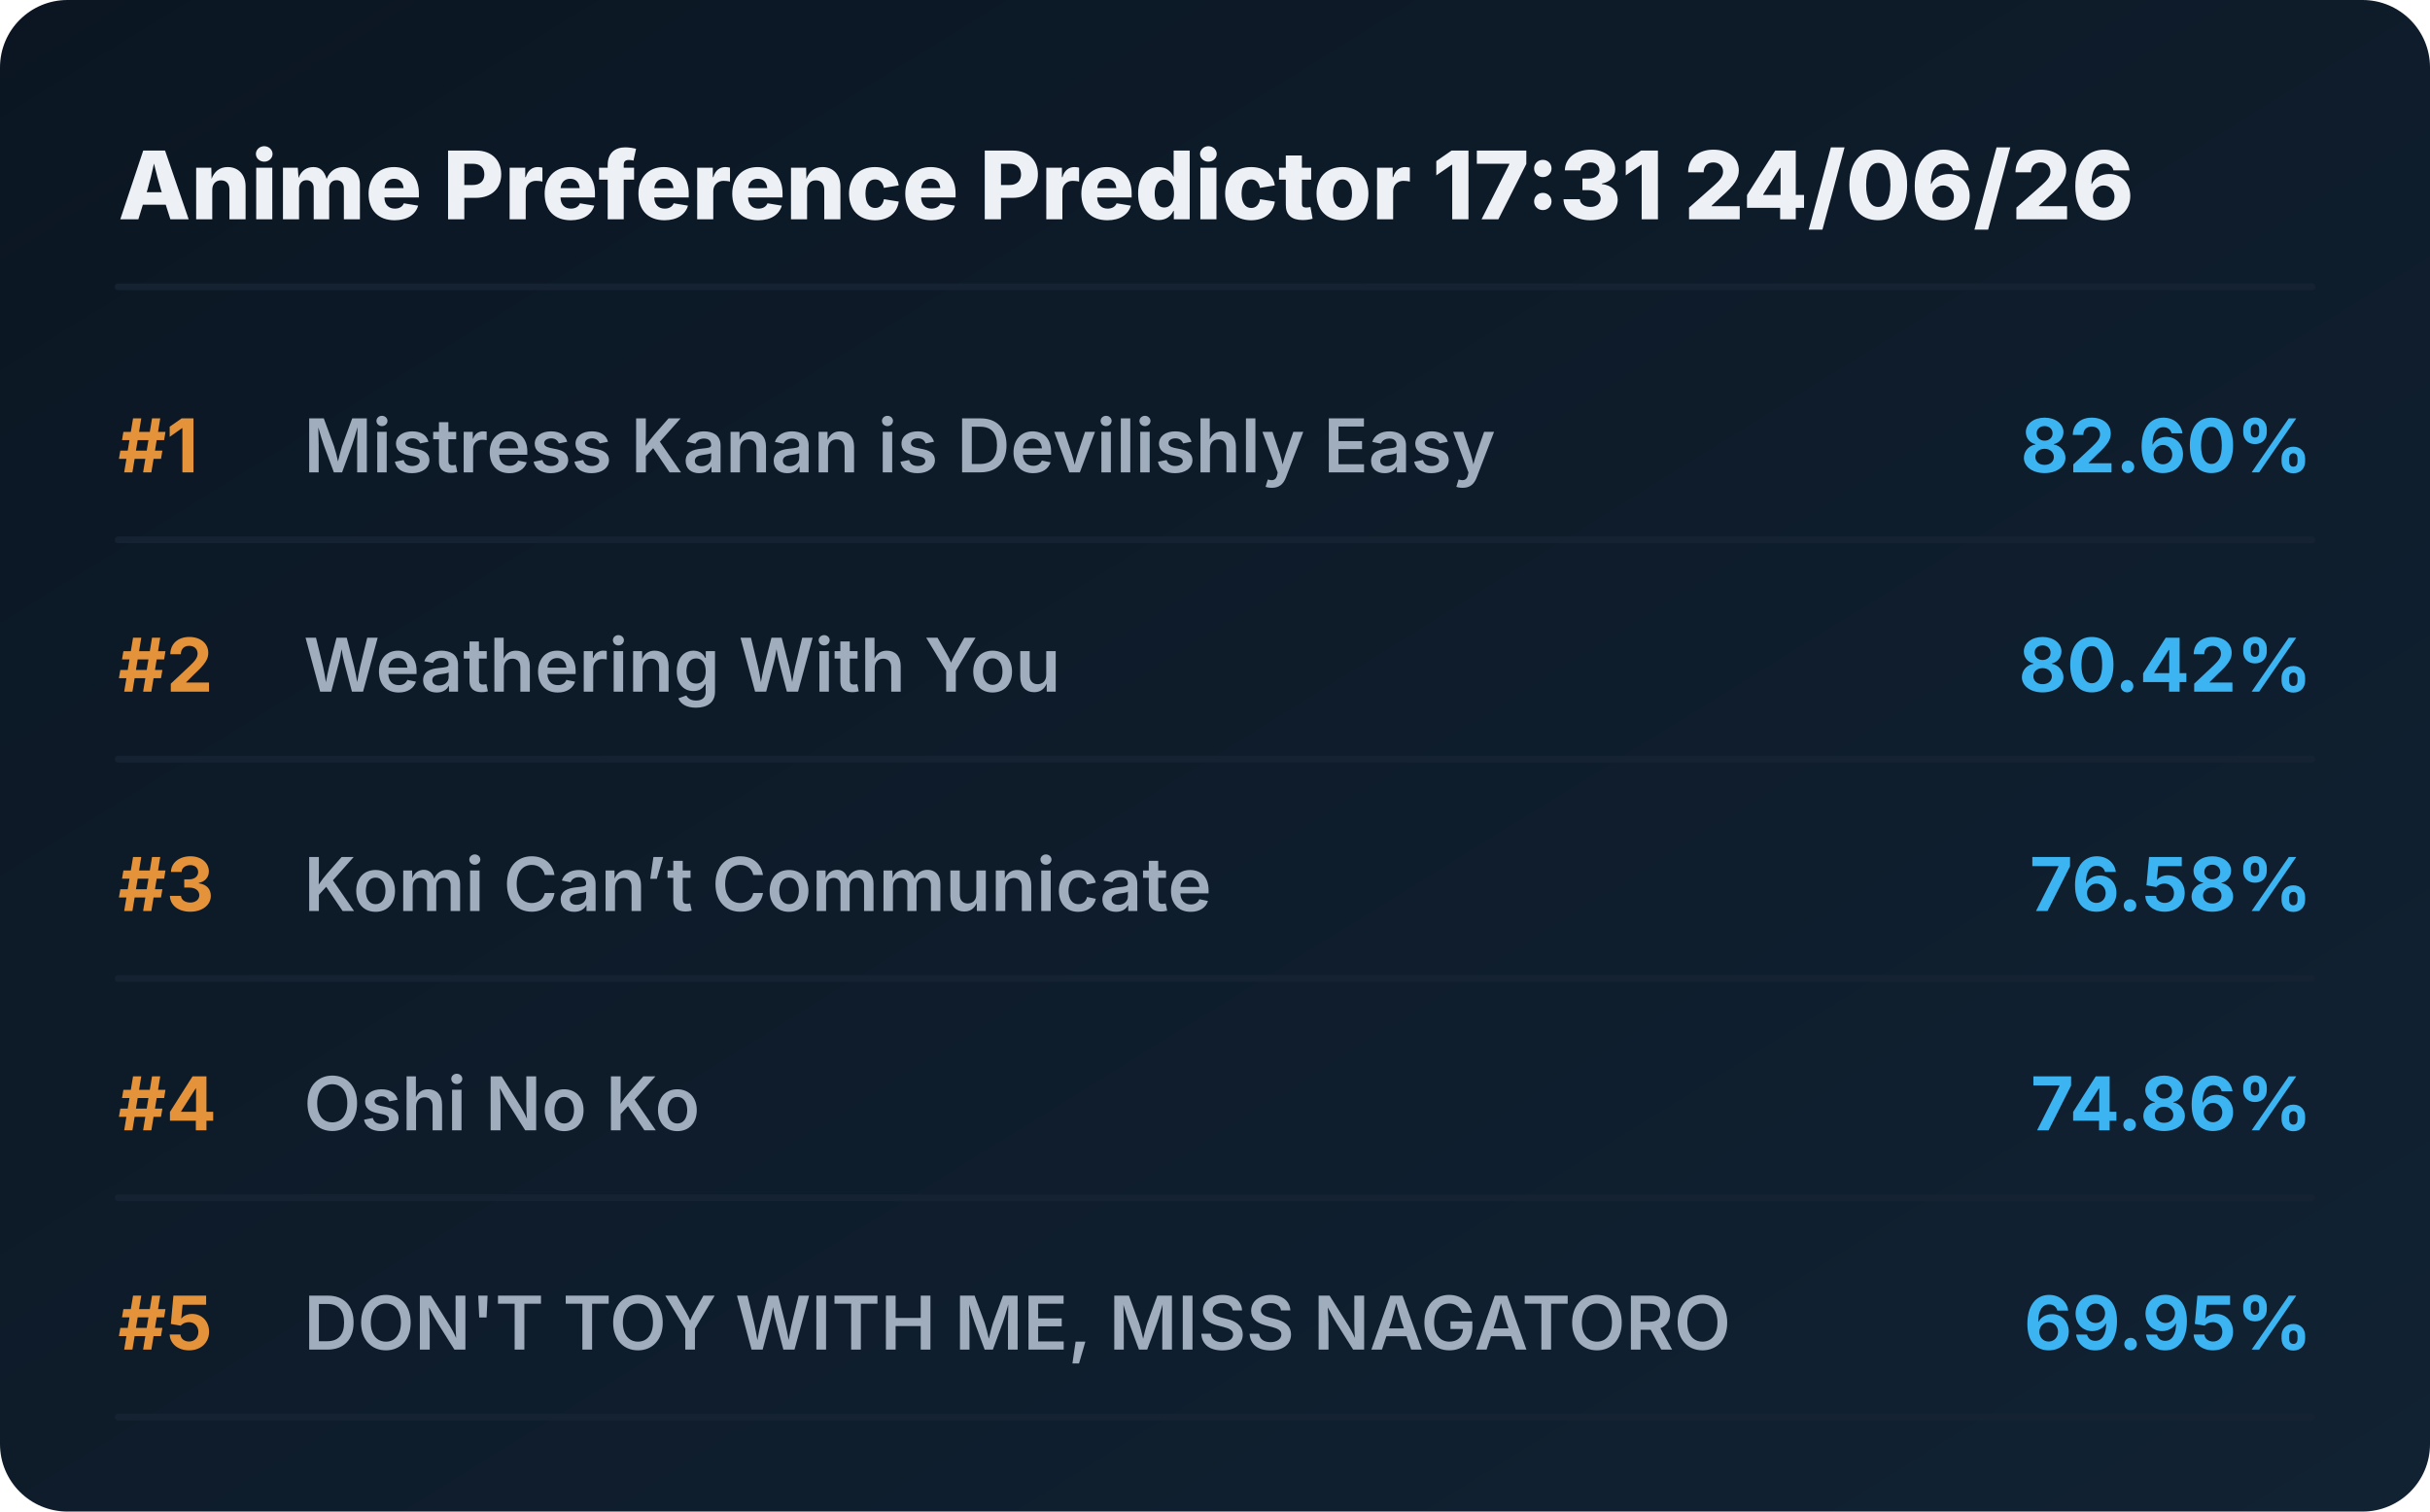
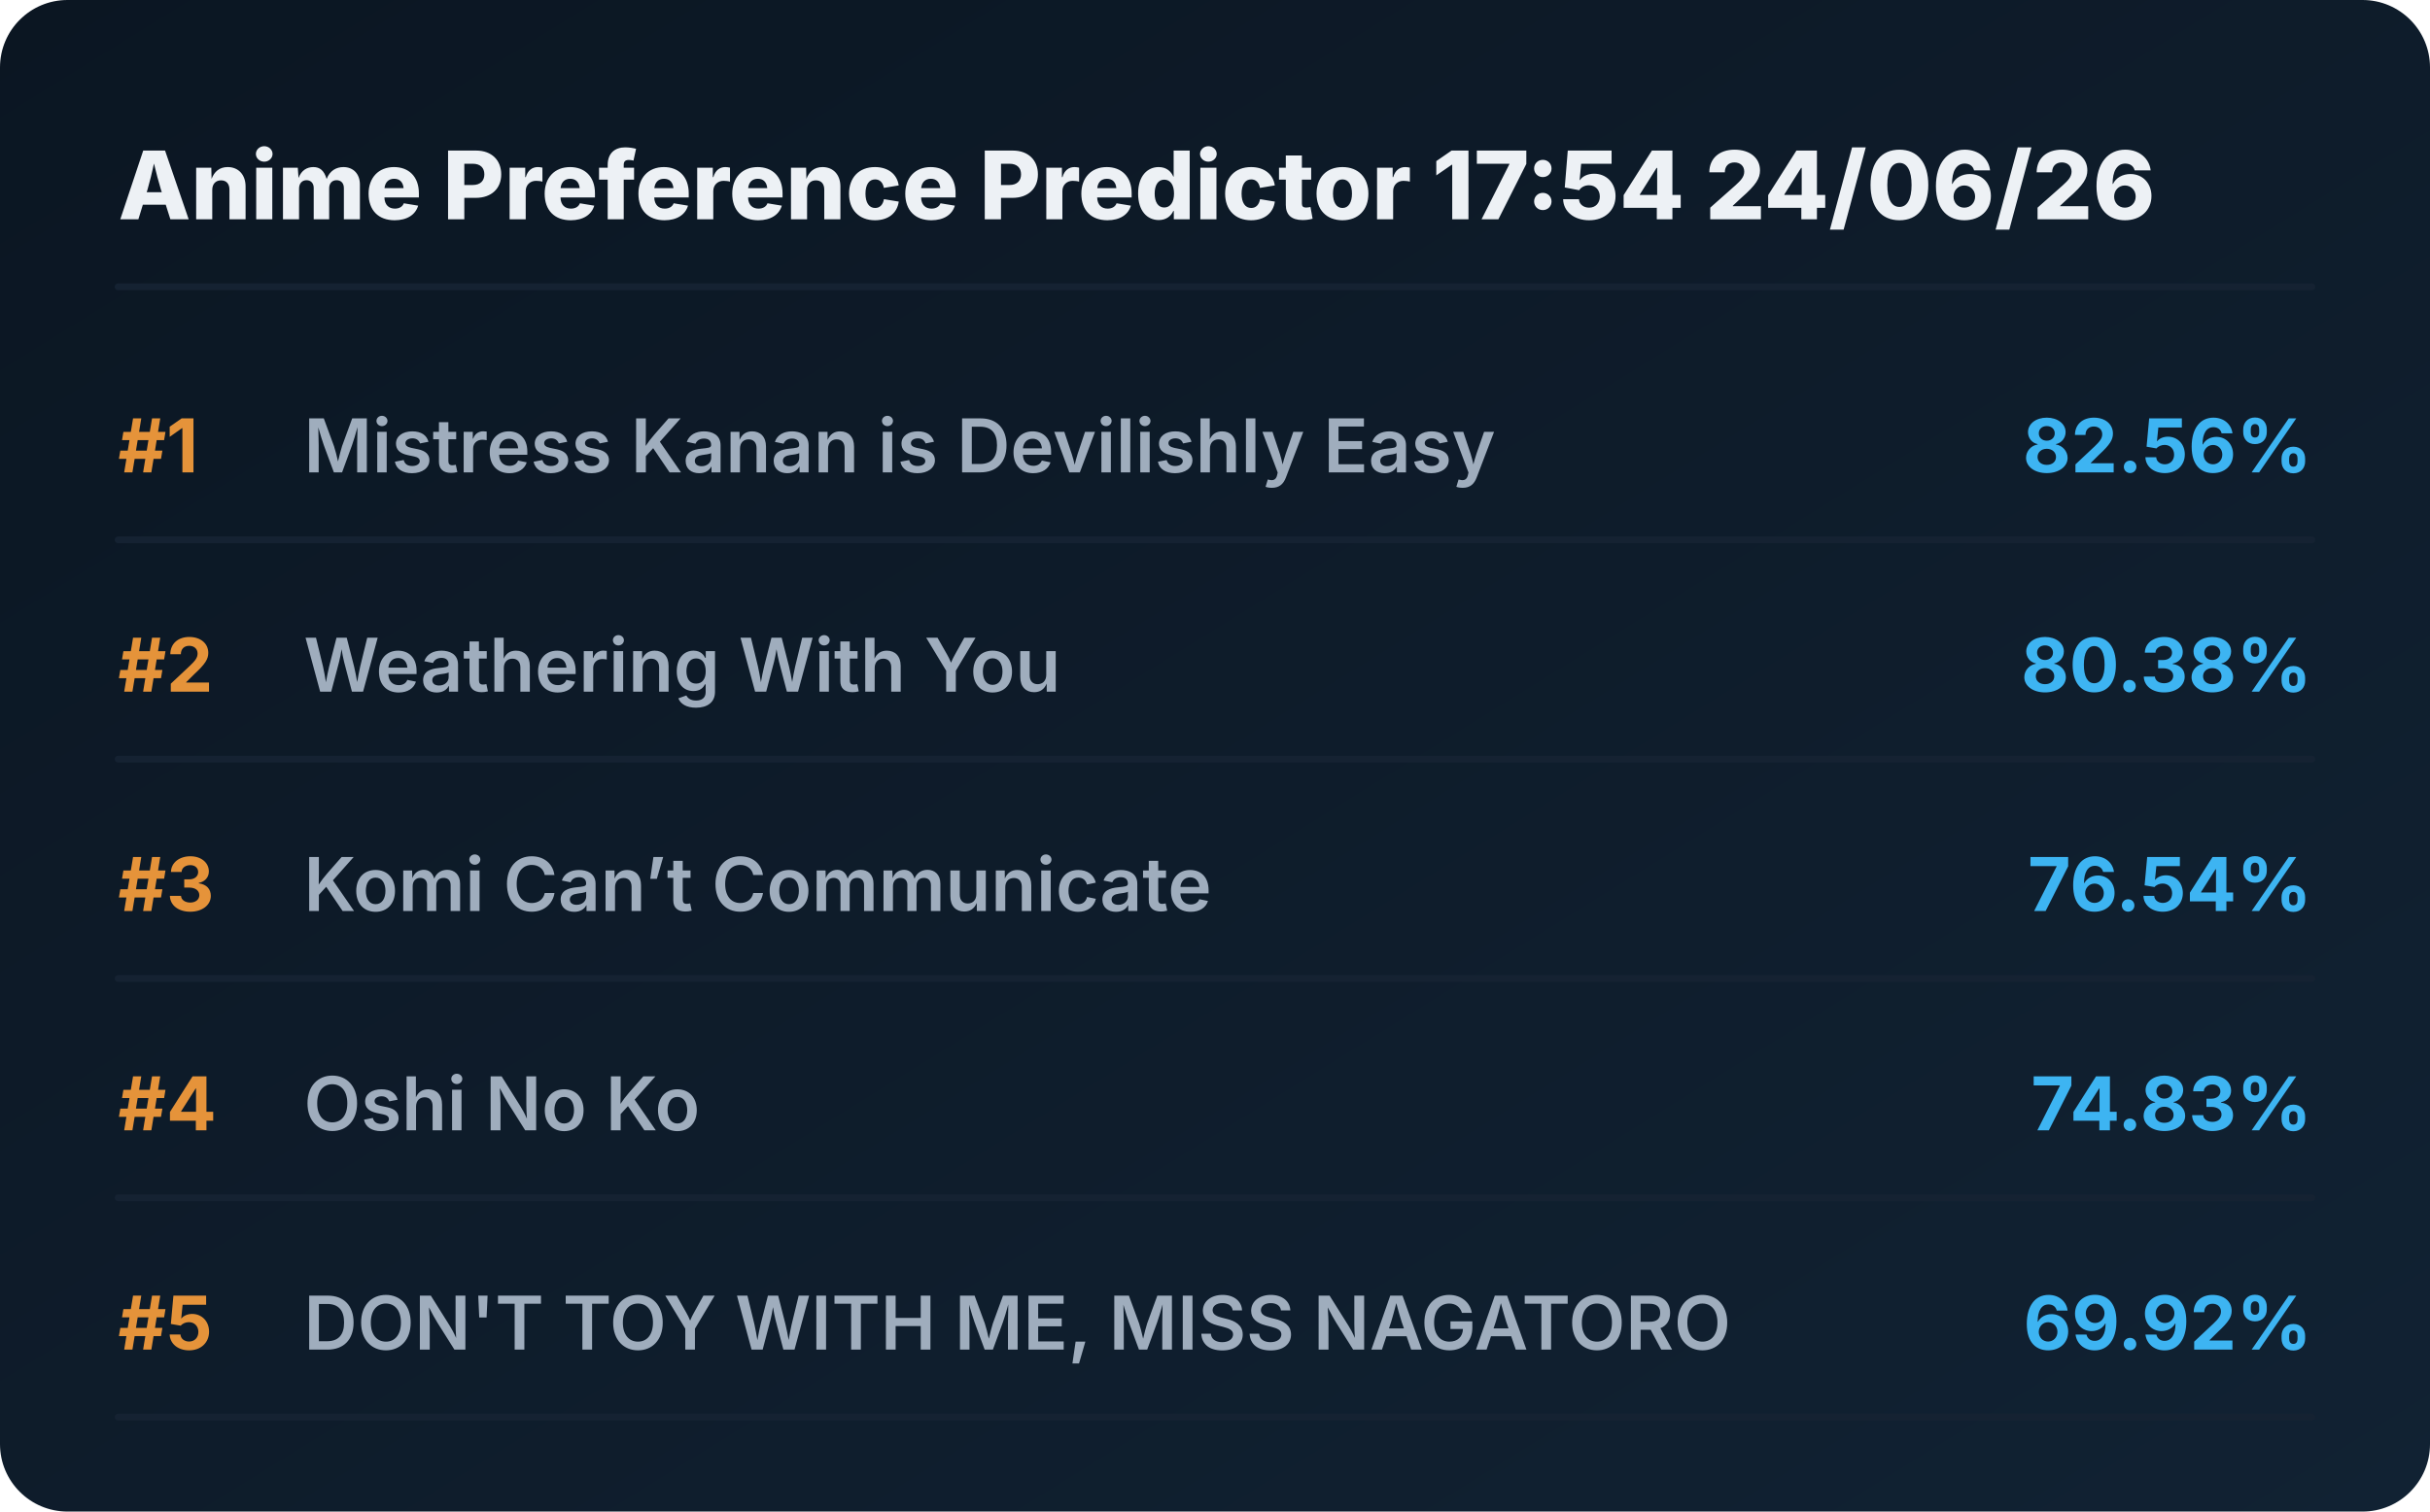
<svg xmlns="http://www.w3.org/2000/svg" viewBox="0 0 720 448" preserveAspectRatio="xMidYMid meet" style="width: 100%; height: auto; max-width: 720px;">
  <defs>
    <linearGradient id="boxGrad" x1="0%" y1="0%" x2="100%" y2="100%">
      <stop offset="0%" stop-color="#0b1622" />
      <stop offset="100%" stop-color="#112233" />
    </linearGradient>
    <clipPath id="titleClip">
      <rect x="90" y="0" width="510" height="100%" />
    </clipPath>
  </defs>
  <style>
    .bg { fill: url(#boxGrad); rx: 20px; }
    .header { font-family: 'Overpass', 'Inter', system-ui, sans-serif; font-weight: 800; font-size: 28px; fill: #edf1f5; }
    .rank { font-family: 'Overpass', 'Inter', system-ui, sans-serif; font-weight: 700; font-size: 22px; fill: #e5933a; }
    .title { font-family: 'Overpass', 'Inter', system-ui, sans-serif; font-weight: 600; font-size: 22px; fill: #9fadbd; }
    .score { font-family: 'Overpass', 'Inter', system-ui, sans-serif; font-weight: 700; font-size: 22px; fill: #3db4f2; }
    .line { stroke: #152232; stroke-width: 2; stroke-linecap: round; }
  </style>
  <rect class="bg" width="720" height="448" />
-   <text x="35" y="65" class="header">Anime Preference Predictor 17:31 24/06/26</text>
+   <text x="35" y="65" class="header">Anime Preference Predictor 17:54 24/06/26</text>
  <line x1="35" y1="85" x2="685" y2="85" class="line" />
  <g transform="translate(0, 0)">
    <text x="35" y="140" class="rank">#1</text>
    <text x="90" y="140" class="title">Mistress Kanan is Devilishly Easy</text>
-     <text x="685" y="140" class="score" text-anchor="end">82.60%</text>
+     <text x="685" y="140" class="score" text-anchor="end">82.56%</text>
    <line x1="35" y1="160" x2="685" y2="160" class="line" />
  </g>
  <g transform="translate(0, 65)">
    <text x="35" y="140" class="rank">#2</text>
    <text x="90" y="140" class="title">Weathering With You</text>
-     <text x="685" y="140" class="score" text-anchor="end">80.42%</text>
+     <text x="685" y="140" class="score" text-anchor="end">80.38%</text>
    <line x1="35" y1="160" x2="685" y2="160" class="line" />
  </g>
  <g transform="translate(0, 130)">
    <text x="35" y="140" class="rank">#3</text>
    <text x="90" y="140" class="title">Komi Can’t Communicate</text>
-     <text x="685" y="140" class="score" text-anchor="end">76.58%</text>
+     <text x="685" y="140" class="score" text-anchor="end">76.54%</text>
    <line x1="35" y1="160" x2="685" y2="160" class="line" />
  </g>
  <g transform="translate(0, 195)">
    <text x="35" y="140" class="rank">#4</text>
    <text x="90" y="140" class="title">Oshi No Ko</text>
-     <text x="685" y="140" class="score" text-anchor="end">74.86%</text>
+     <text x="685" y="140" class="score" text-anchor="end">74.83%</text>
    <line x1="35" y1="160" x2="685" y2="160" class="line" />
  </g>
  <g transform="translate(0, 260)">
    <text x="35" y="140" class="rank">#5</text>
    <text x="90" y="140" class="title">DON'T TOY WITH ME, MISS NAGATORO</text>
-     <text x="685" y="140" class="score" text-anchor="end">69.95%</text>
+     <text x="685" y="140" class="score" text-anchor="end">69.92%</text>
    <line x1="35" y1="160" x2="685" y2="160" class="line" />
  </g>
</svg>
